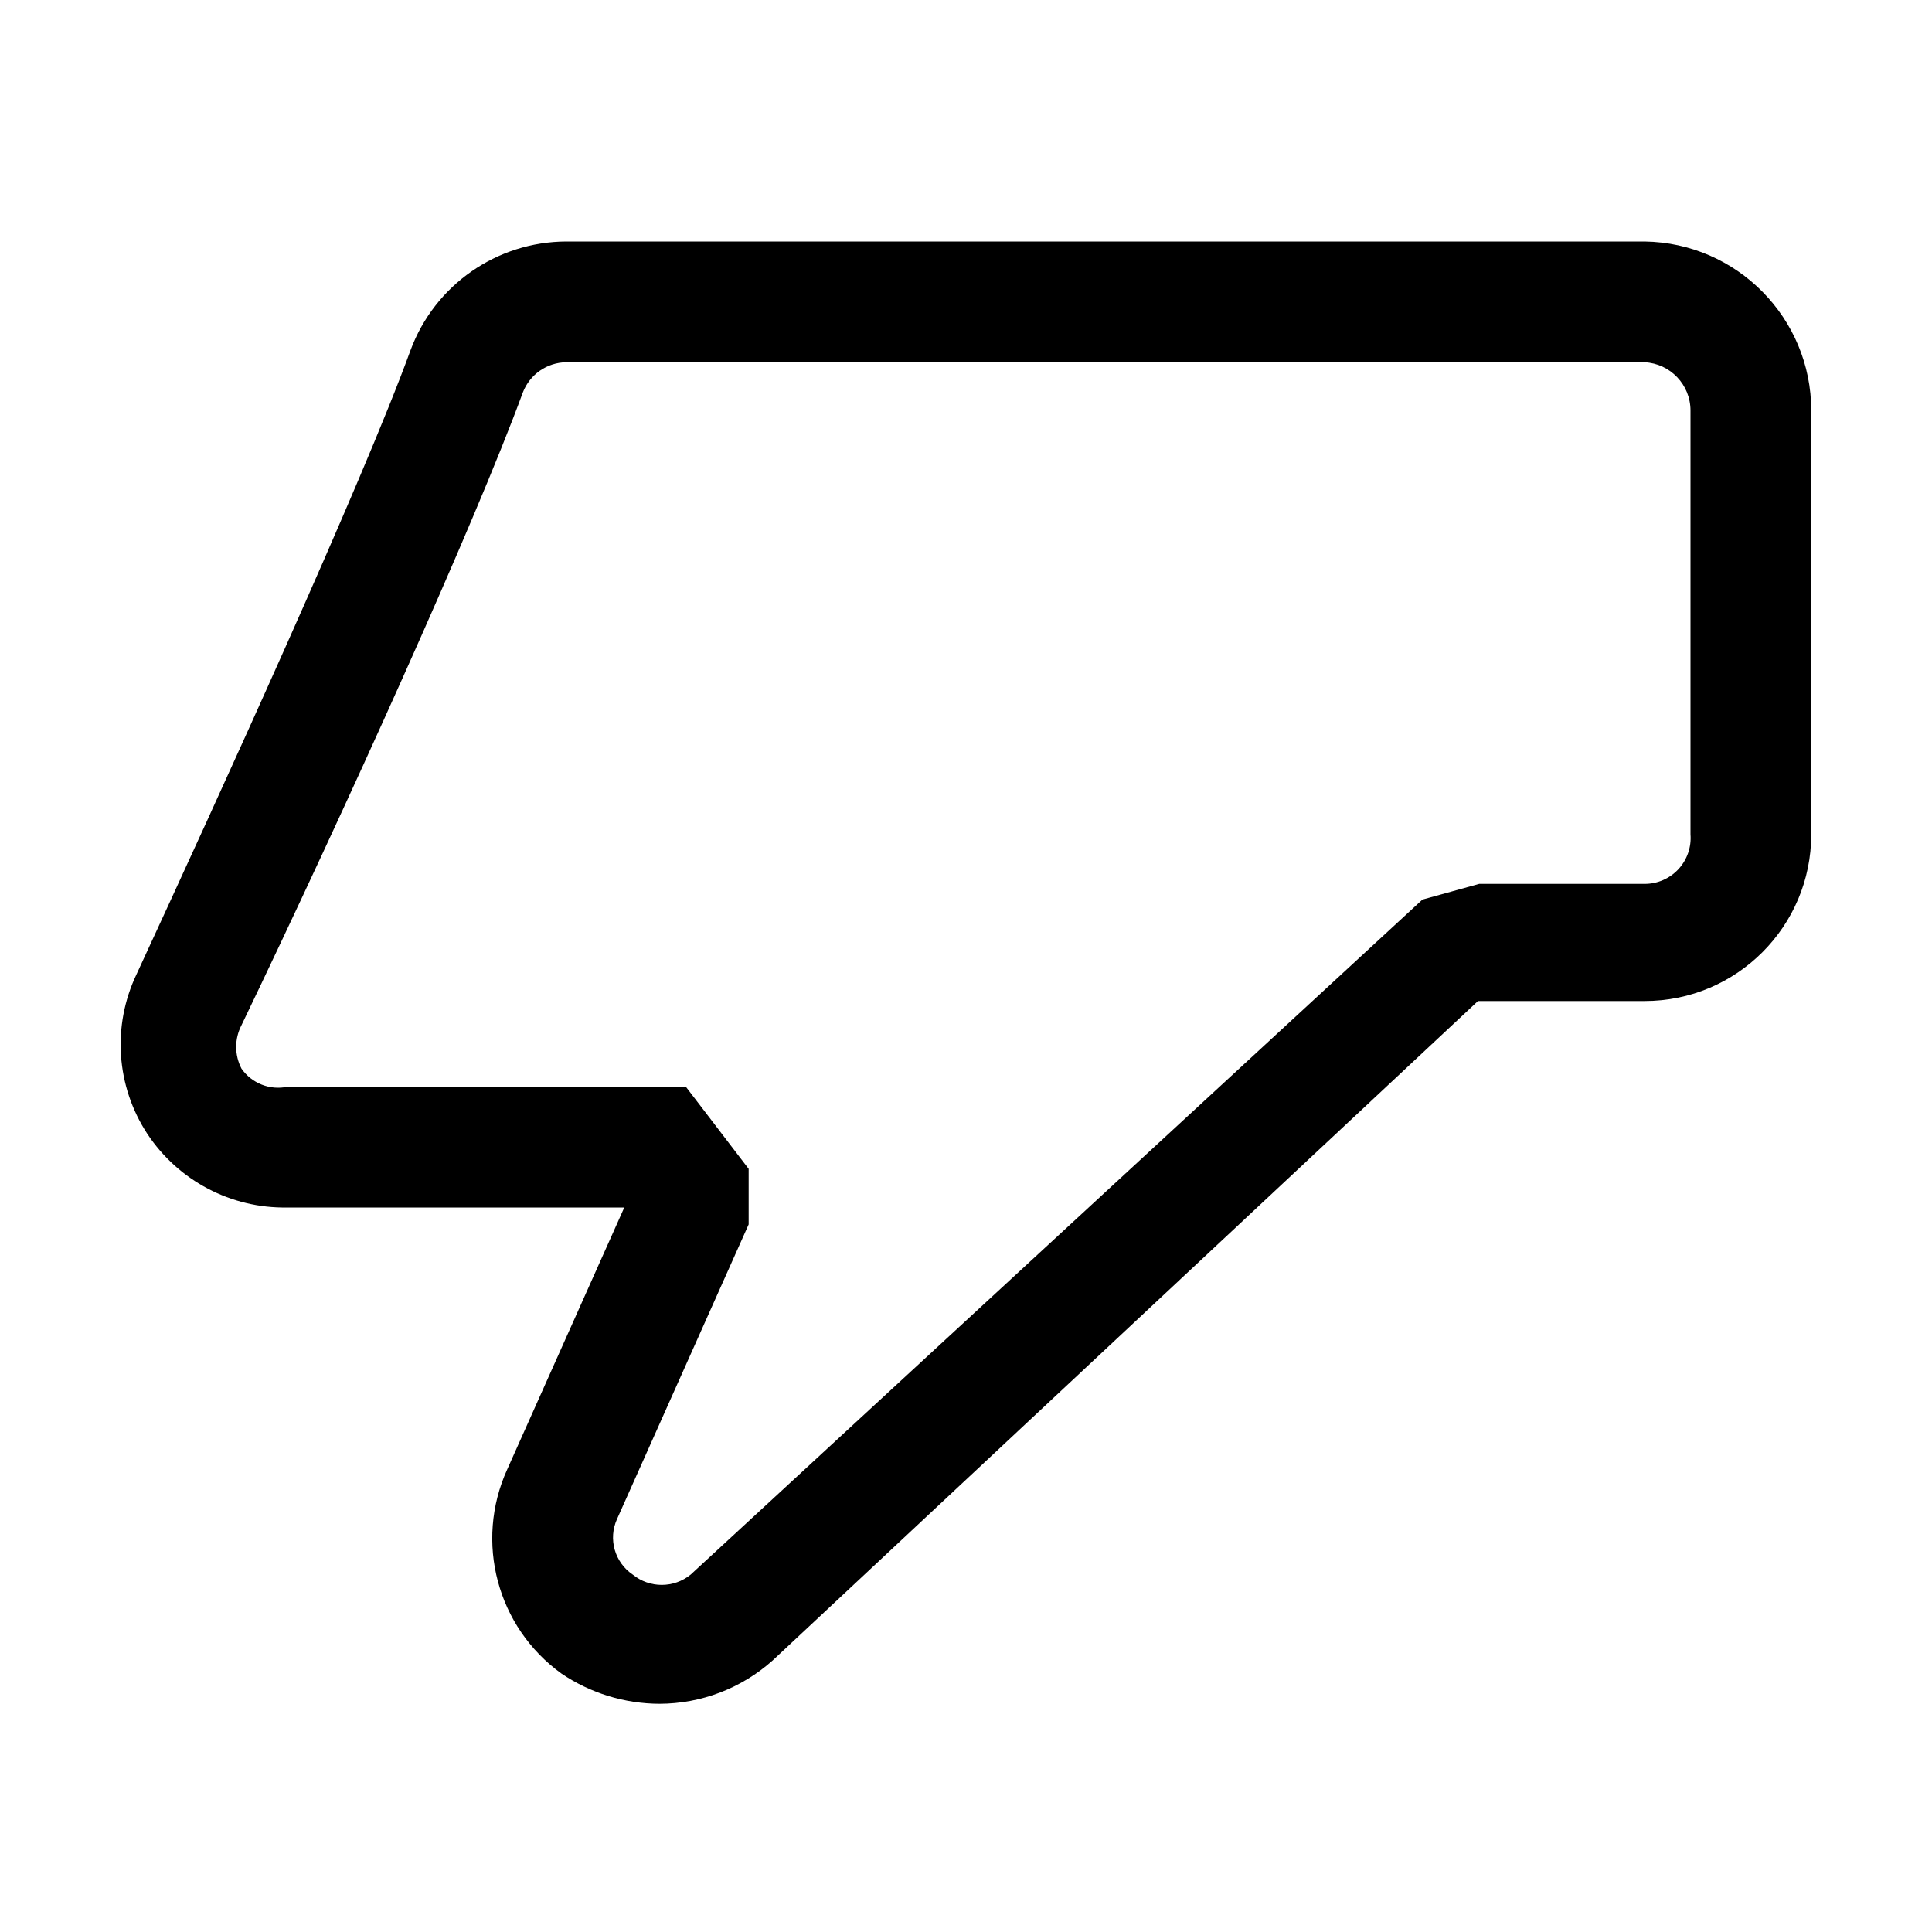
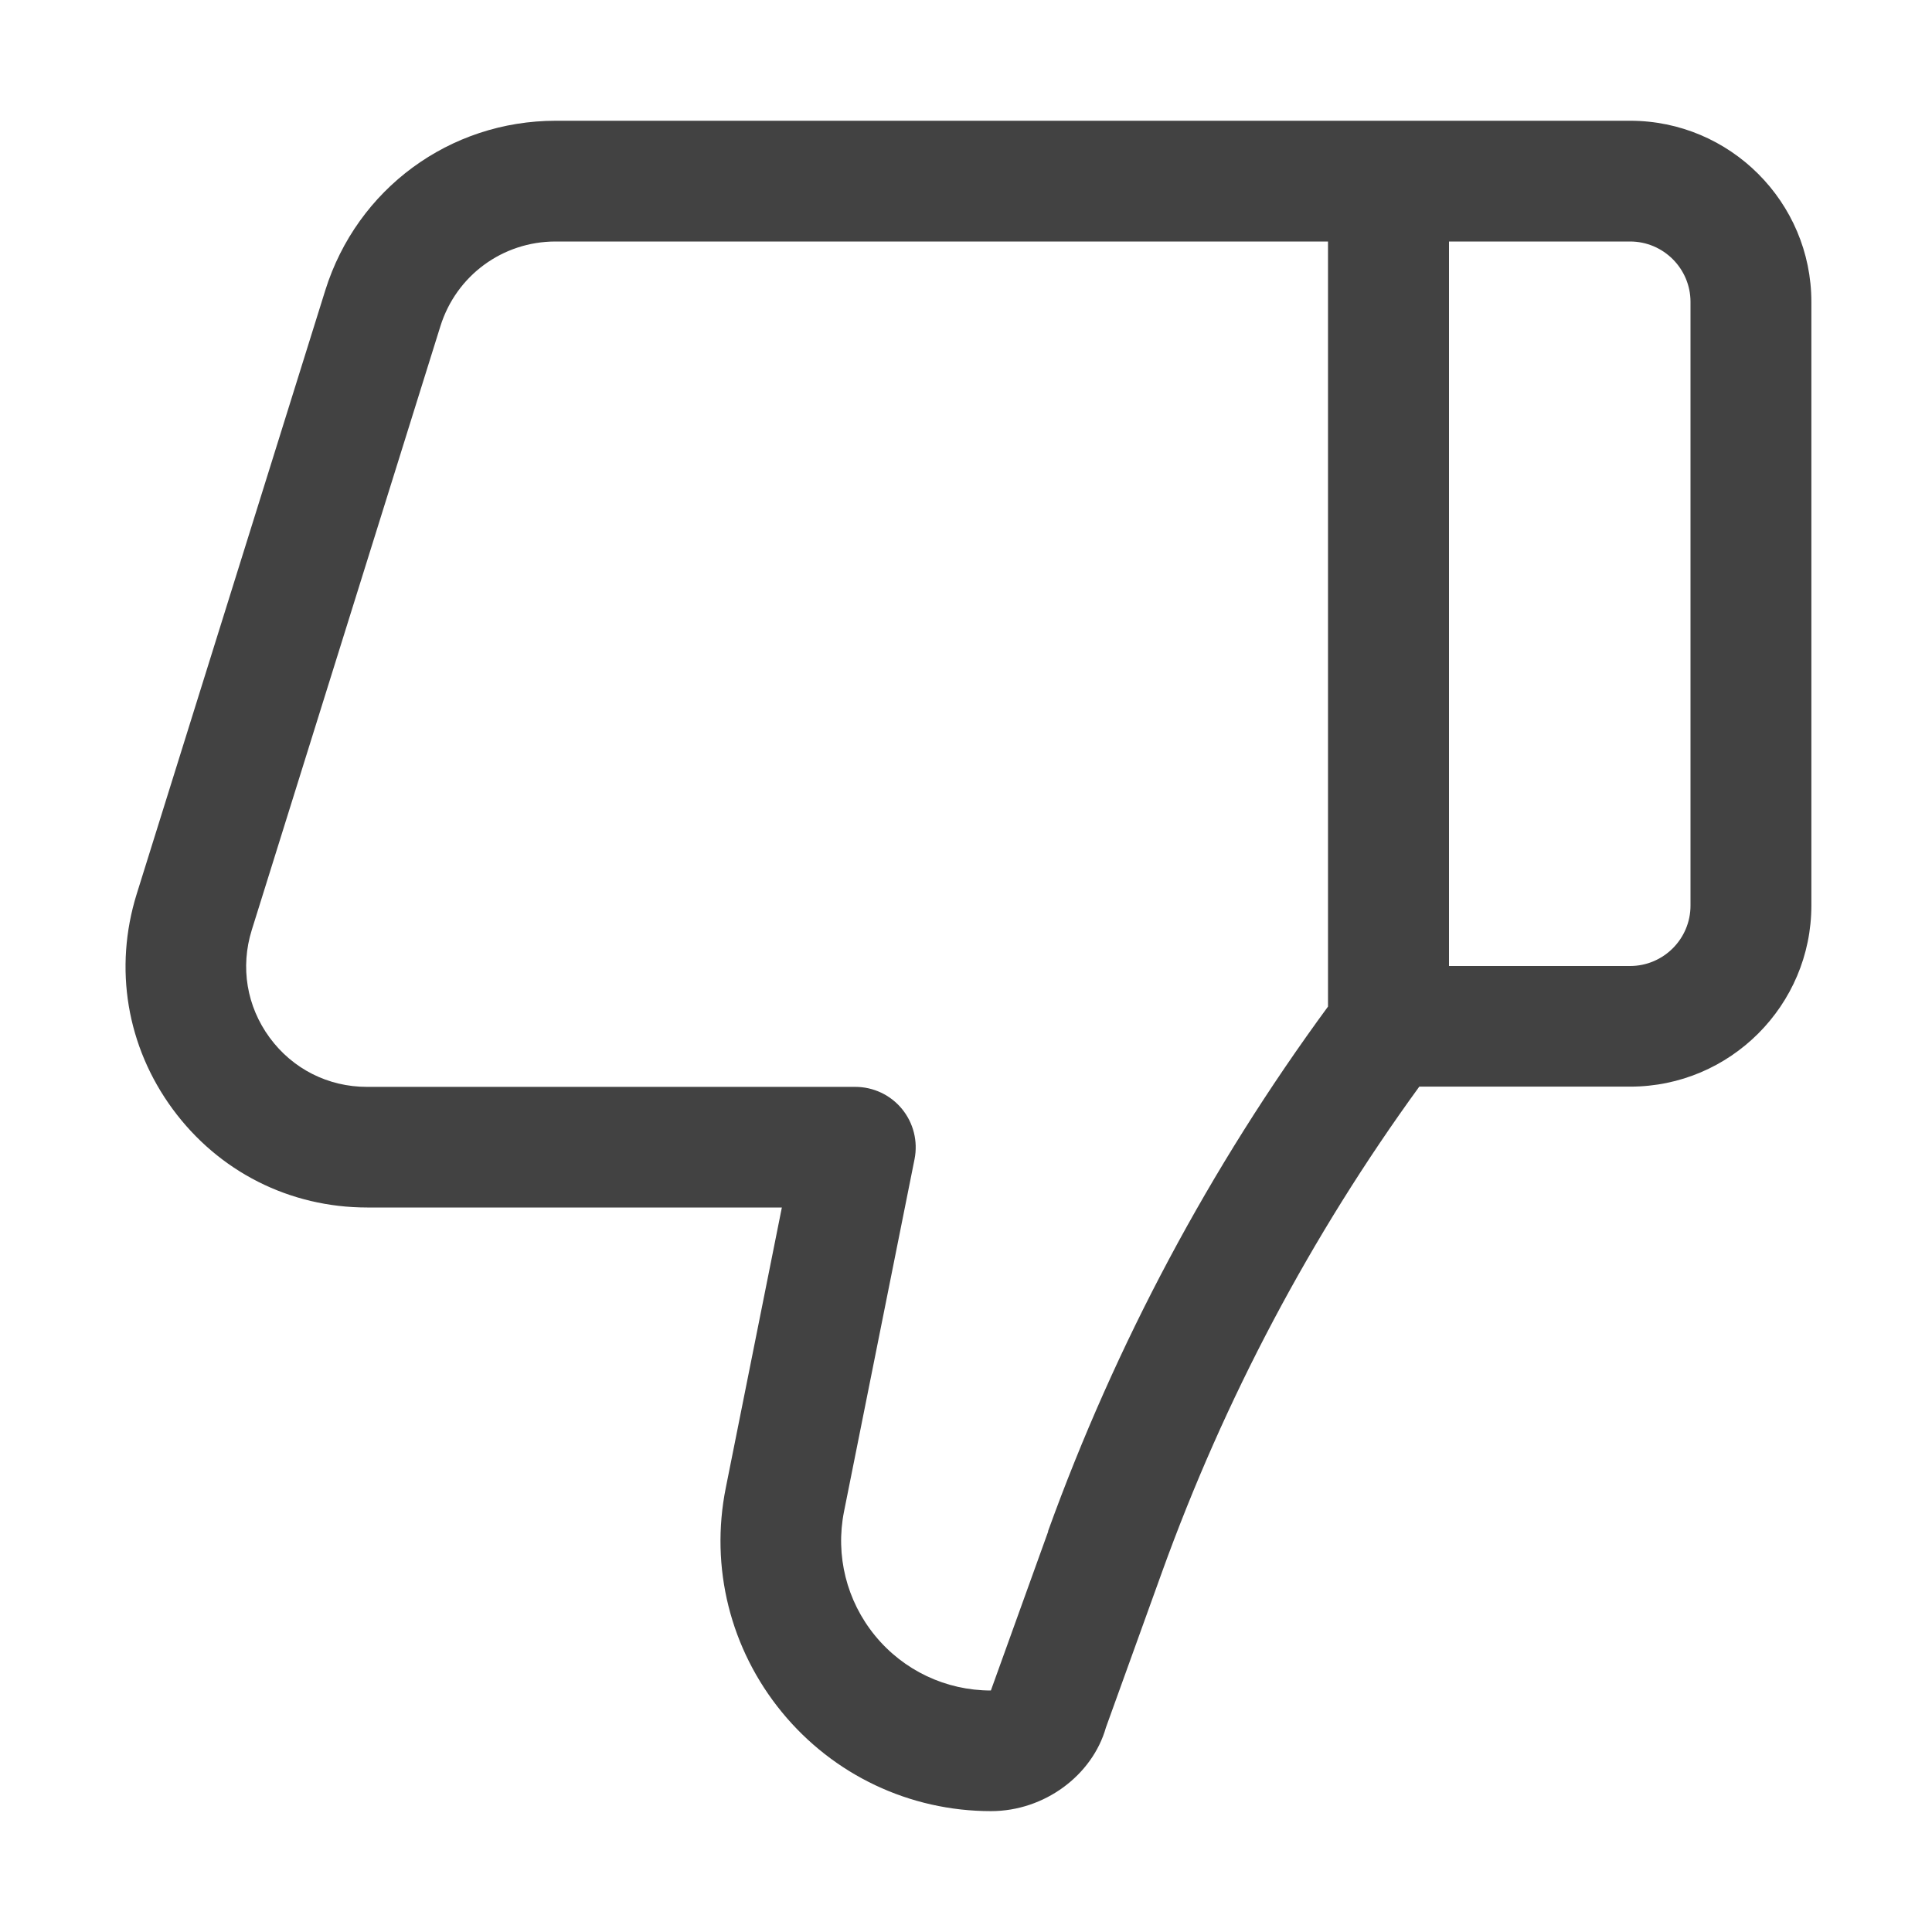
- <svg xmlns="http://www.w3.org/2000/svg" width="16" height="16" viewBox="0 0 16 16" fill="currentColor">
-   <path d="M5.46 14.11a1.46 1.46 0 0 1-.81-.25 1.38 1.38 0 0 1-.45-1.69L5.17 10H2.38a1.36 1.36 0 0 1-1.16-.61 1.35 1.35 0 0 1-.09-1.32C1.8 6.62 3 4 3.4 2.9A1.38 1.38 0 0 1 4.69 2h8.93A1.4 1.4 0 0 1 15 3.4v3.51a1.38 1.38 0 0 1-1.38 1.38h-1.38L6.4 13.75a1.41 1.41 0 0 1-.94.36zM4.69 3a.39.39 0 0 0-.36.25C3.93 4.34 2.86 6.7 2 8.49a.39.39 0 0 0 0 .36.37.37 0 0 0 .38.15h3.3l.52.68v.46l-1.09 2.44a.37.37 0 0 0 .13.46.38.38 0 0 0 .48 0l6.06-5.59.47-.13h1.37a.38.38 0 0 0 .38-.41V3.4a.4.4 0 0 0-.38-.4H4.69z" />
+ <svg xmlns="http://www.w3.org/2000/svg" width="16" height="16" viewBox="0 0 16 16" fill="none">
+   <path d="M13.5 1H4.603C3.724 1 2.957 1.564 2.694 2.404L1.132 7.404C0.941 8.018 1.049 8.667 1.43 9.185C1.811 9.703 2.399 10 3.041 10H6.475L6.011 12.32C5.878 12.98 6.048 13.658 6.475 14.179C6.902 14.7 7.534 14.999 8.207 14.999C8.651 14.999 9.047 14.701 9.159 14.306L9.623 13.02C10.141 11.585 10.856 10.234 11.754 8.999H13.501C14.328 8.999 15.001 8.326 15.001 7.499V2.5C15.001 1.673 14.327 1 13.5 1ZM8.681 12.682L8.206 14C7.833 14 7.483 13.834 7.247 13.546C7.011 13.258 6.917 12.882 6.99 12.517L7.574 9.599C7.603 9.452 7.565 9.3 7.47 9.184C7.375 9.068 7.233 9.001 7.083 9.001H3.039C2.718 9.001 2.424 8.853 2.233 8.593C2.043 8.334 1.989 8.01 2.085 7.702L3.647 2.702C3.778 2.282 4.162 2 4.601 2H10.998V8.336C10.02 9.668 9.24 11.13 8.679 12.682H8.681ZM14 7.5C14 7.776 13.775 8 13.5 8H12V2H13.5C13.775 2 14 2.224 14 2.5V7.5Z" fill="#424242" />
</svg>
